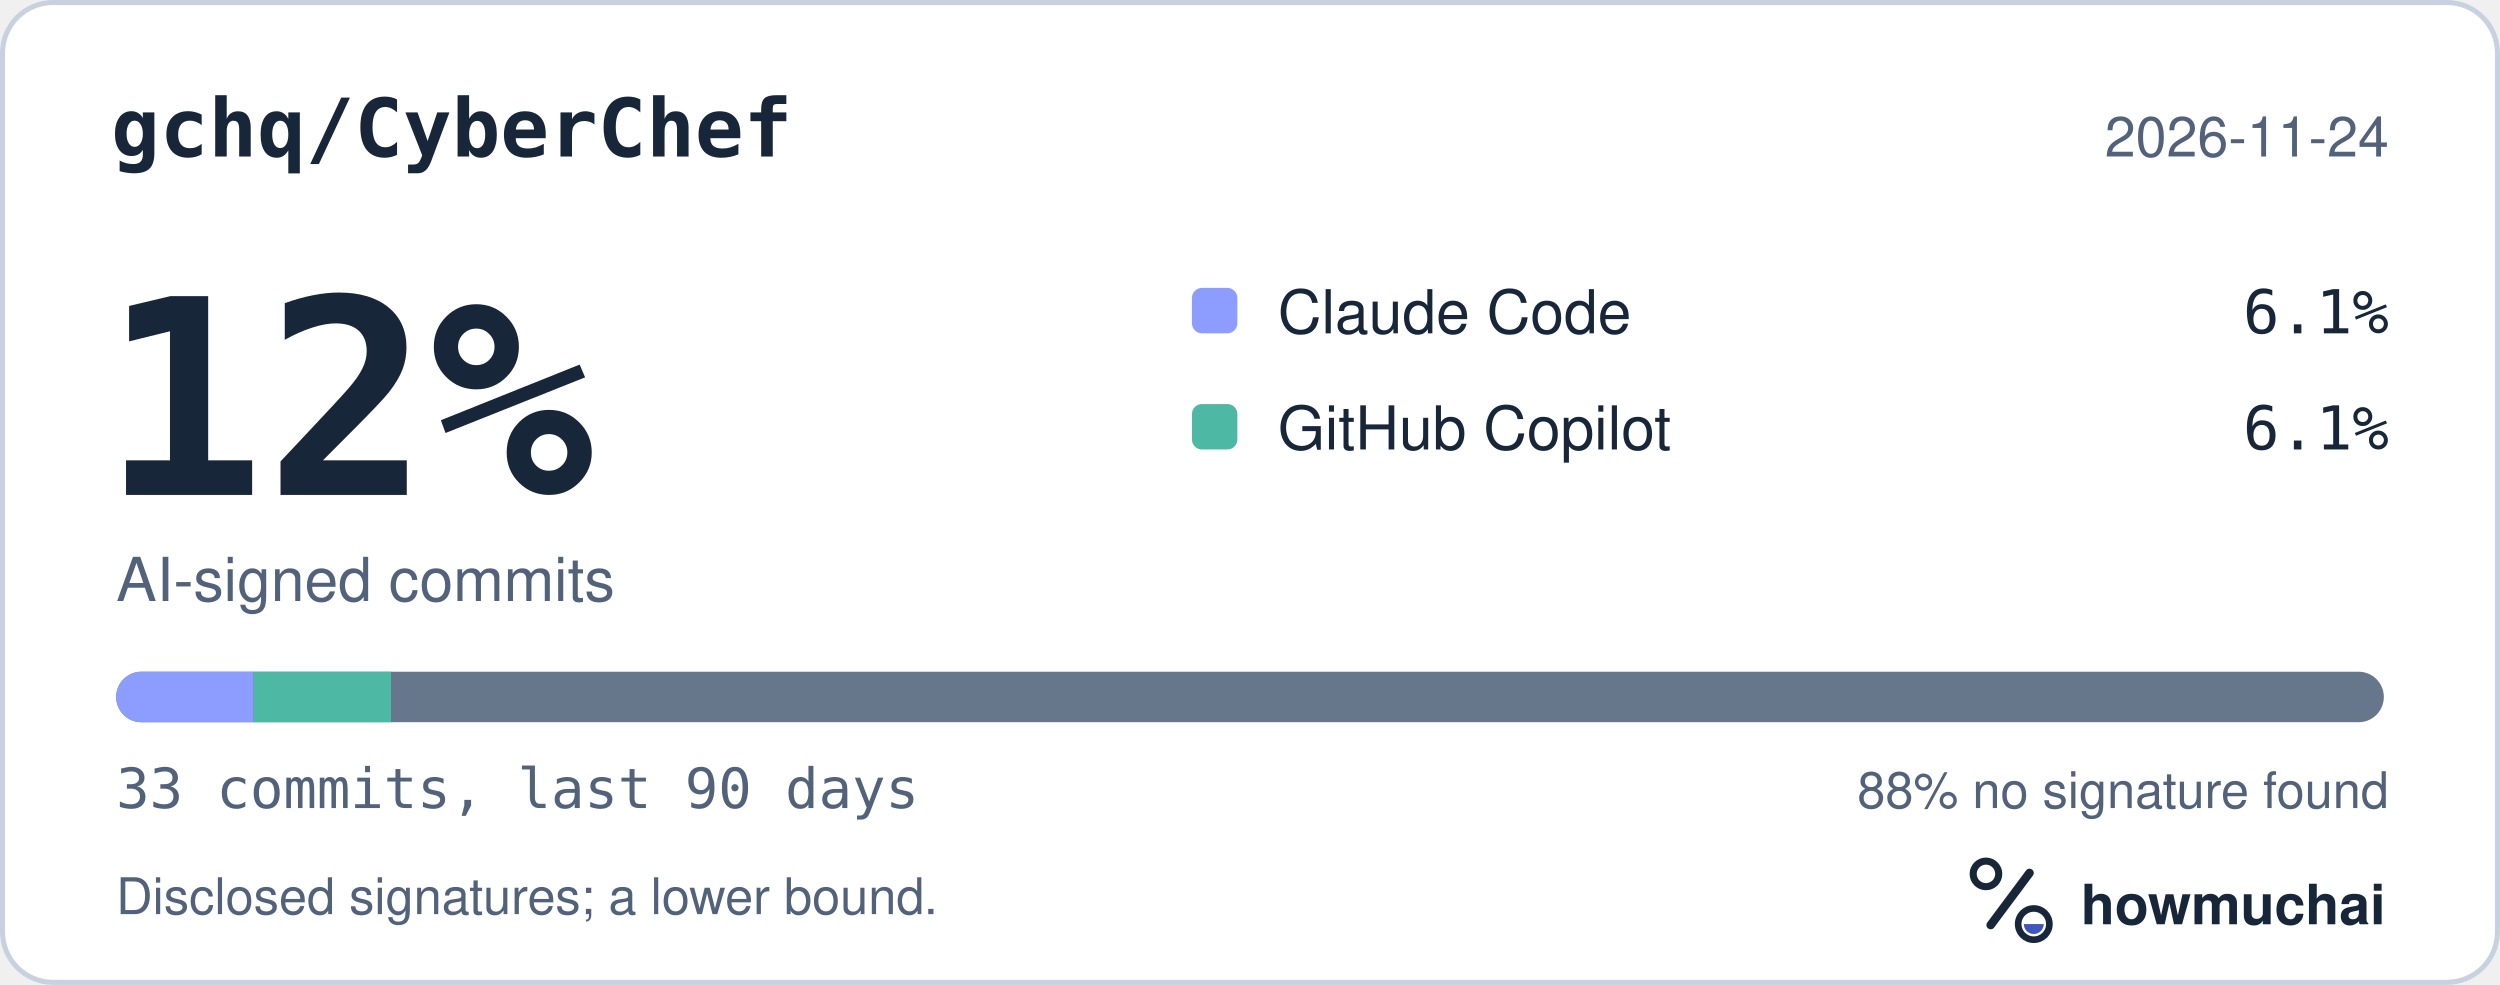
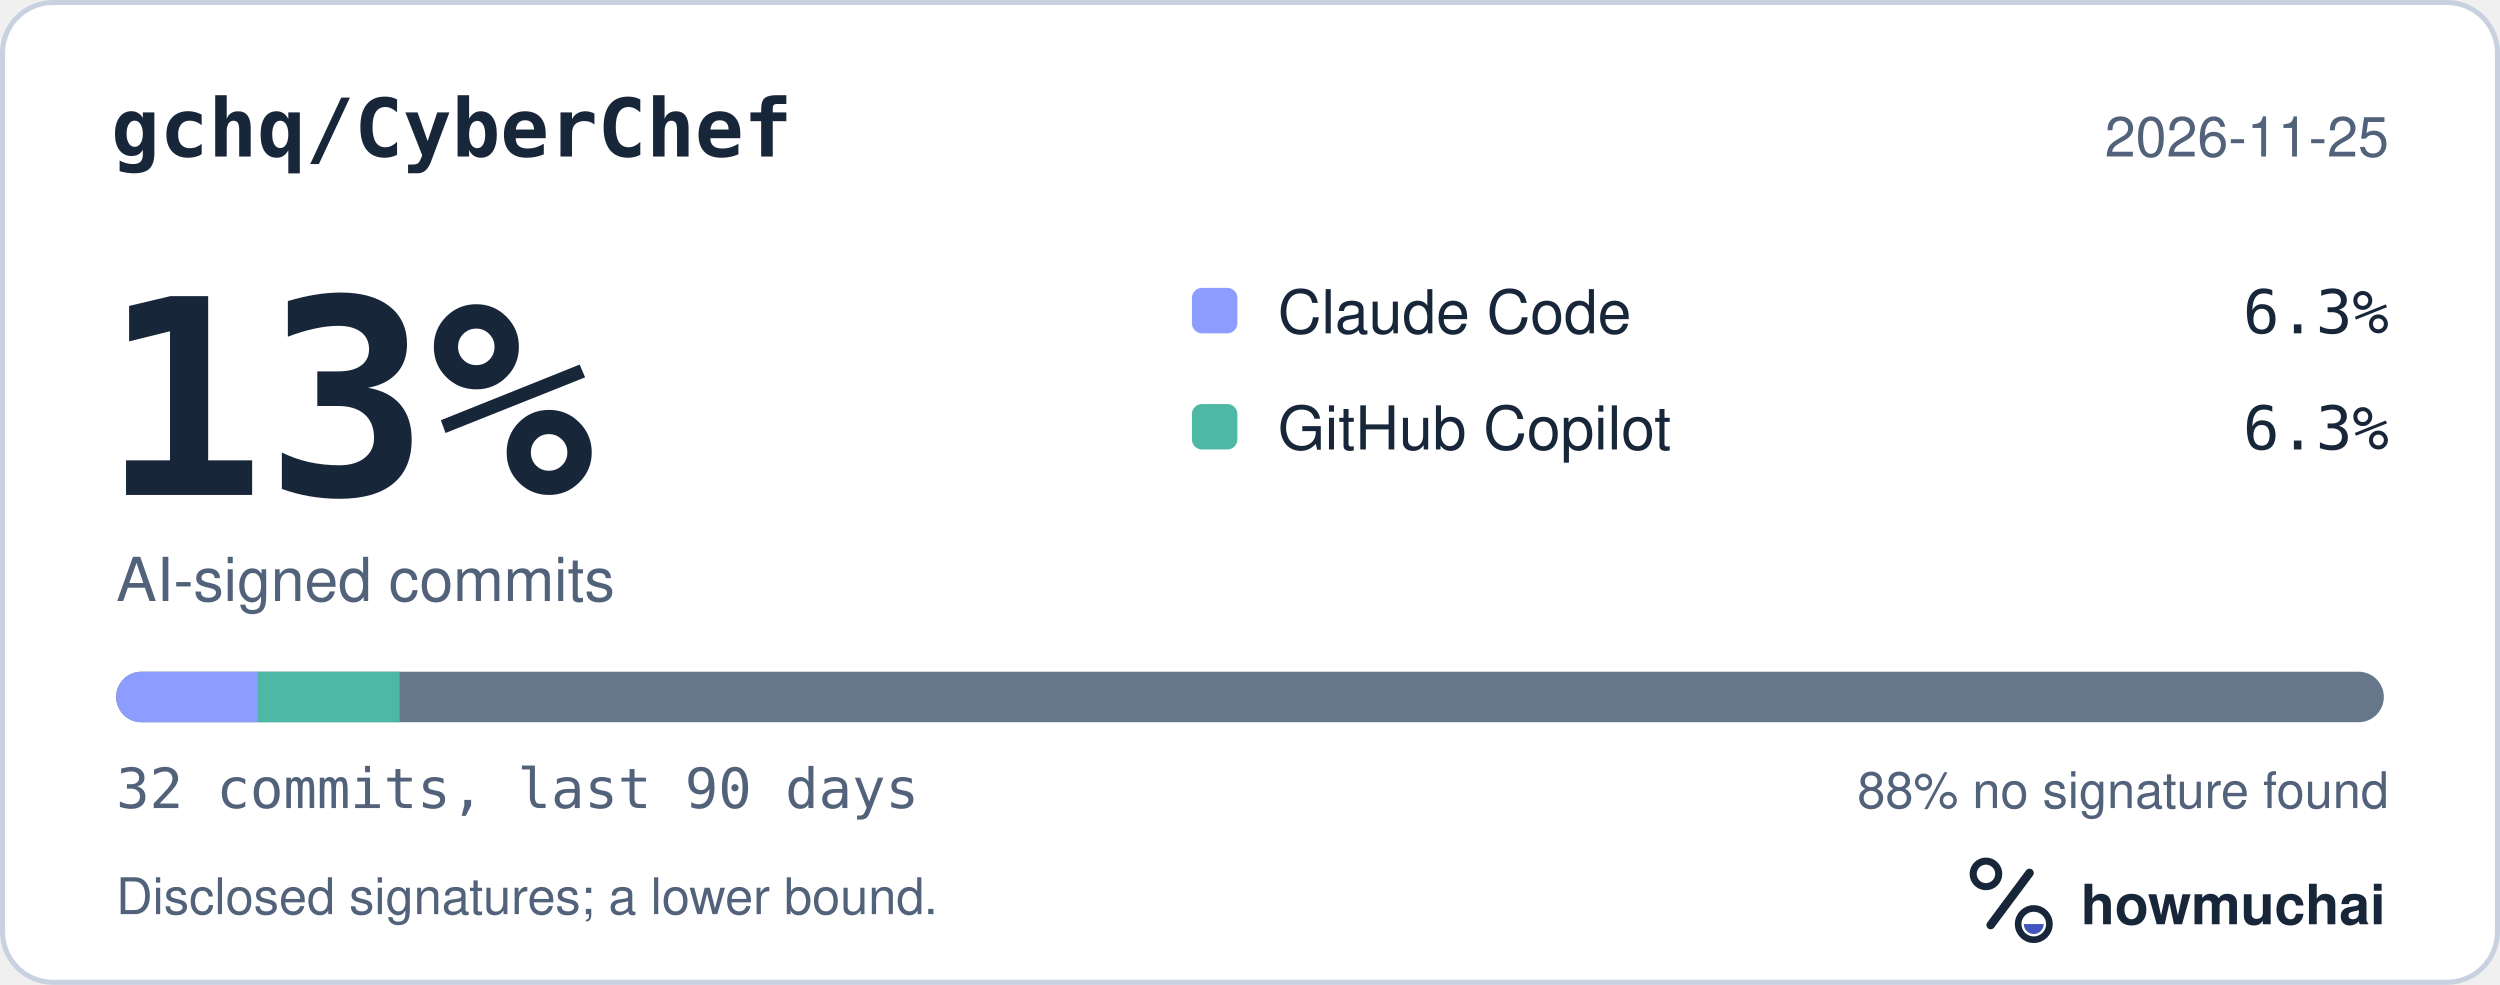
<svg xmlns="http://www.w3.org/2000/svg" width="495" height="195" viewBox="0 0 495 195" role="img" aria-labelledby="hm-t hm-d">
  <rect x="0.5" y="0.5" width="494" height="194" rx="10" fill="#FFFFFF" stroke="#C7D1DF" />
  <text x="22" y="31" fill="#18263A" font-family="ui-monospace, SF Mono, Menlo, Consolas, IBM Plex Mono, monospace" font-size="16" font-weight="600">gchq/CyberChef</text>
-   <text x="473" y="31" fill="#52627A" font-family="-apple-system, BlinkMacSystemFont, Segoe UI, Helvetica, Arial, Fira Sans, sans-serif" font-size="11" text-anchor="end">2026-11-24</text>
-   <text x="20" y="98" fill="#18263A" font-family="ui-monospace, SF Mono, Menlo, Consolas, IBM Plex Mono, monospace" font-size="54" font-weight="700">12%</text>
+   <text x="473" y="31" fill="#52627A" font-family="-apple-system, BlinkMacSystemFont, Segoe UI, Helvetica, Arial, Fira Sans, sans-serif" font-size="11" text-anchor="end">2026-11-25</text>
+   <text x="20" y="98" fill="#18263A" font-family="ui-monospace, SF Mono, Menlo, Consolas, IBM Plex Mono, monospace" font-size="54" font-weight="700">13%</text>
  <text x="23" y="119" fill="#52627A" font-family="-apple-system, BlinkMacSystemFont, Segoe UI, Helvetica, Arial, Fira Sans, sans-serif" font-size="12">AI-signed commits</text>
  <rect x="236" y="57" width="9" height="9" rx="2" fill="#8D9DFF" />
  <text x="253" y="66" fill="#18263A" font-family="-apple-system, BlinkMacSystemFont, Segoe UI, Helvetica, Arial, Fira Sans, sans-serif" font-size="12">Claude Code</text>
-   <text x="473" y="66" fill="#18263A" font-family="ui-monospace, SF Mono, Menlo, Consolas, IBM Plex Mono, monospace" font-size="12" text-anchor="end">6.1%</text>
+   <text x="473" y="66" fill="#18263A" font-family="ui-monospace, SF Mono, Menlo, Consolas, IBM Plex Mono, monospace" font-size="12" text-anchor="end">6.3%</text>
  <rect x="236" y="80" width="9" height="9" rx="2" fill="#4DB8A4" />
  <text x="253" y="89" fill="#18263A" font-family="-apple-system, BlinkMacSystemFont, Segoe UI, Helvetica, Arial, Fira Sans, sans-serif" font-size="12">GitHub Copilot</text>
-   <text x="473" y="89" fill="#18263A" font-family="ui-monospace, SF Mono, Menlo, Consolas, IBM Plex Mono, monospace" font-size="12" text-anchor="end">6.1%</text>
+   <text x="473" y="89" fill="#18263A" font-family="ui-monospace, SF Mono, Menlo, Consolas, IBM Plex Mono, monospace" font-size="12" text-anchor="end">6.3%</text>
  <defs>
    <clipPath id="hm-bar">
      <rect x="23" y="133" width="449" height="10" rx="5" />
    </clipPath>
  </defs>
  <rect x="23" y="133" width="449" height="10" rx="5" fill="#66768B" />
  <g clip-path="url(#hm-bar)">
-     <rect x="23.00" y="133" width="27.21" height="10" fill="#8D9DFF" />
-     <rect x="50.21" y="133" width="27.21" height="10" fill="#4DB8A4" />
+     <rect x="23.00" y="133" width="28.06" height="10" fill="#8D9DFF" />
+     <rect x="51.06" y="133" width="28.06" height="10" fill="#4DB8A4" />
  </g>
-   <text x="23" y="160" fill="#52627A" font-family="ui-monospace, SF Mono, Menlo, Consolas, IBM Plex Mono, monospace" font-size="11">33 commits, last 90 days</text>
+   <text x="23" y="160" fill="#52627A" font-family="ui-monospace, SF Mono, Menlo, Consolas, IBM Plex Mono, monospace" font-size="11">32 commits, last 90 days</text>
  <text x="473" y="160" fill="#52627A" font-family="-apple-system, BlinkMacSystemFont, Segoe UI, Helvetica, Arial, Fira Sans, sans-serif" font-size="10" text-anchor="end">88% no signature found</text>
  <text x="23" y="181" fill="#52627A" font-family="-apple-system, BlinkMacSystemFont, Segoe UI, Helvetica, Arial, Fira Sans, sans-serif" font-size="10">Disclosed signatures; a lower bound.</text>
  <g transform="translate(386 166) scale(0.046875)">
    <circle cx="154" cy="150" r="54" fill="none" stroke="#18263A" stroke-width="30" />
    <path d="M174 366 338 146" fill="none" stroke="#18263A" stroke-width="36" stroke-linecap="round" />
    <circle cx="356" cy="362" r="66" fill="none" stroke="#18263A" stroke-width="28" />
    <path d="M314 362a42 42 0 0 0 84 0Z" fill="#4056BC" />
  </g>
  <text x="412" y="183" fill="#18263A" font-family="-apple-system, BlinkMacSystemFont, Segoe UI, Helvetica, Arial, Fira Sans, sans-serif" font-size="11" font-weight="650">howmuchai</text>
</svg>
